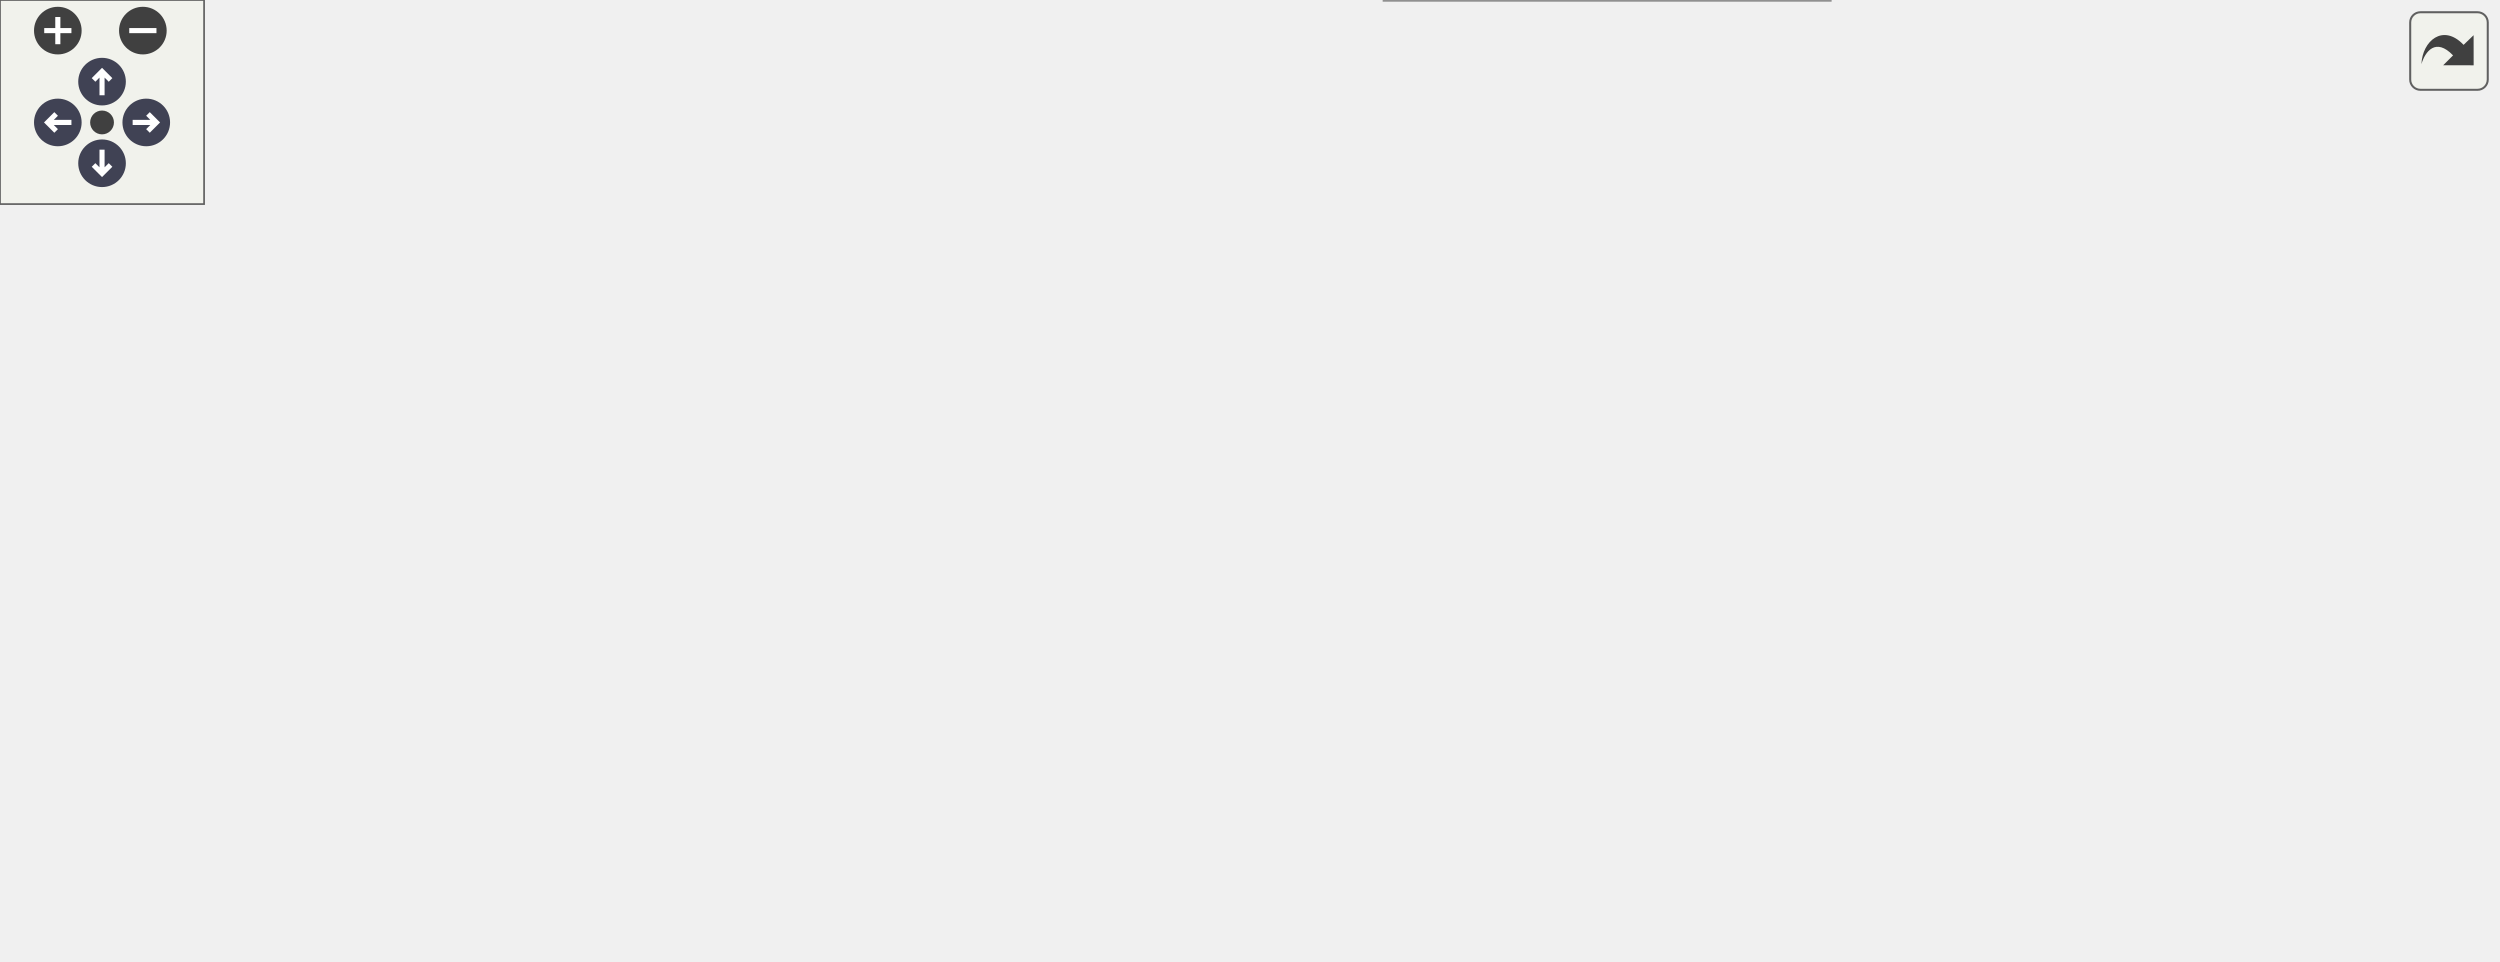
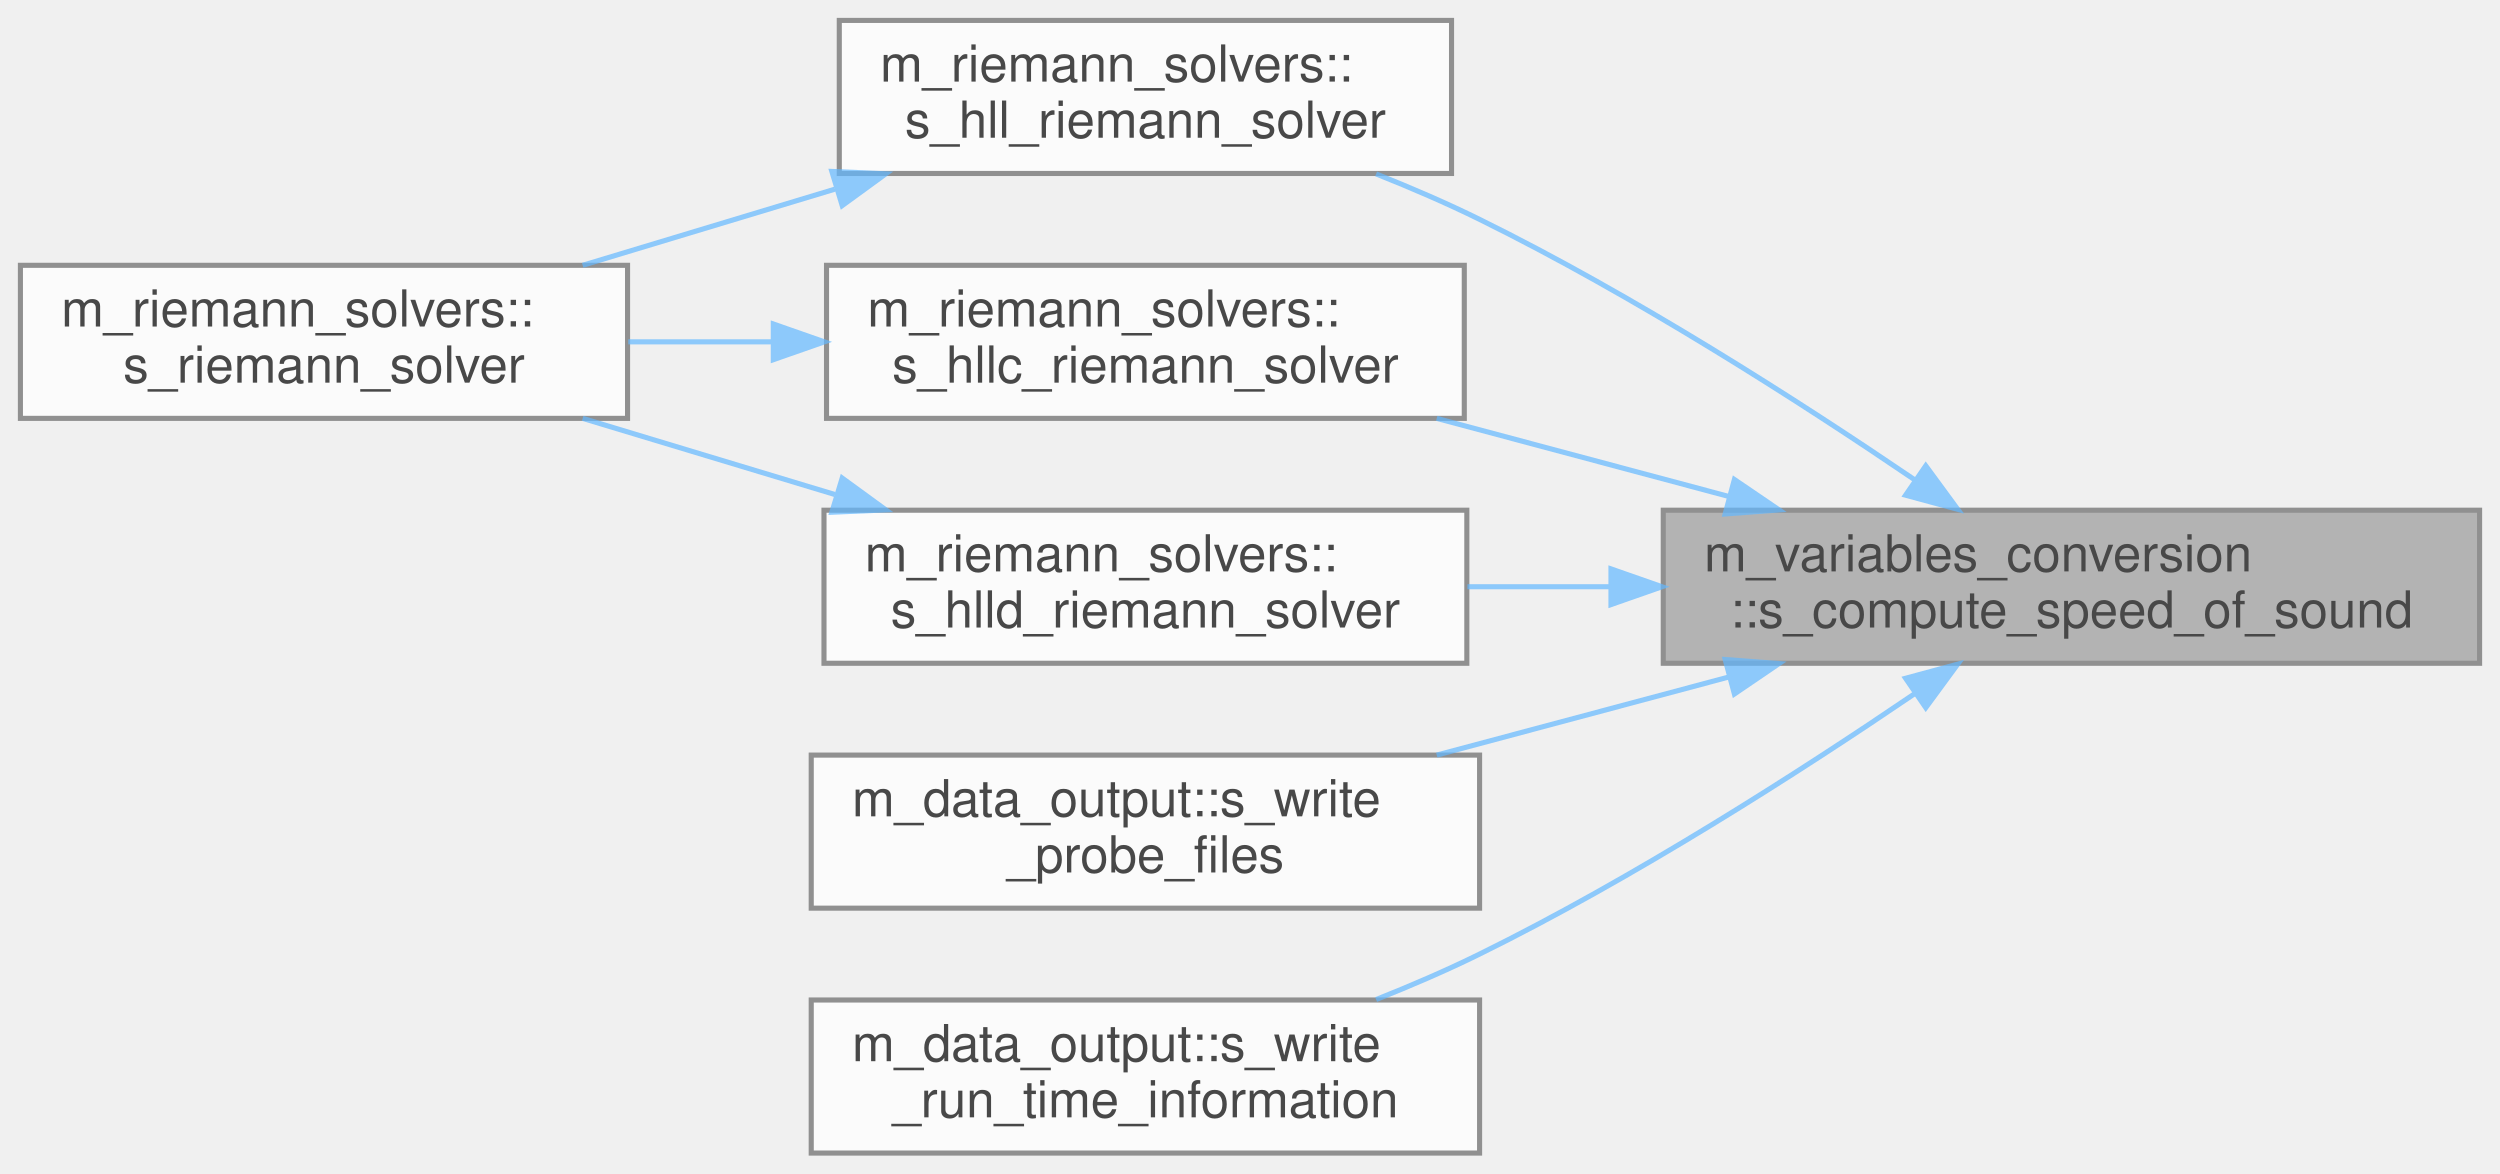
- <svg xmlns="http://www.w3.org/2000/svg" xmlns:xlink="http://www.w3.org/1999/xlink" id="main" version="1.1" xml:space="preserve">
-   <style type="text/css">
+ <svg xmlns="http://www.w3.org/2000/svg" xmlns:xlink="http://www.w3.org/1999/xlink" width="490pt" height="230pt" viewBox="0.00 0.00 490.00 230.00">
+   <svg id="main" version="1.1" xml:space="preserve">
+     <style type="text/css">
.node, .edge {opacity: 0.7;}
.node.selected, .edge.selected {opacity: 1;}
.edge:hover path { stroke: red; }
.edge:hover polygon { stroke: red; fill: red; }
</style>
-   <defs>
-     <circle id="rim" cx="0" cy="0" r="7" />
-     <circle id="rim2" cx="0" cy="0" r="3.5" />
-     <g id="zoomPlus">
-       <use xlink:href="#rim" fill="#404040">
-         <set attributeName="fill" to="#808080" begin="zoomplus.mouseover" end="zoomplus.mouseout" />
-       </use>
-       <path d="M-4,0h8M0,-4v8" fill="none" stroke="white" stroke-width="1.5" pointer-events="none" />
-     </g>
-     <g id="zoomMin">
-       <use xlink:href="#rim" fill="#404040">
-         <set attributeName="fill" to="#808080" begin="zoomminus.mouseover" end="zoomminus.mouseout" />
-       </use>
-       <path d="M-4,0h8" fill="none" stroke="white" stroke-width="1.5" pointer-events="none" />
-     </g>
-     <g id="arrowUp" transform="translate(30 24)">
-       <use xlink:href="#rim" />
-       <path pointer-events="none" fill="none" stroke="white" stroke-width="1.5" d="M0,-3.0v7 M-2.5,-0.5L0,-3.0L2.5,-0.5" />
-     </g>
-     <g id="arrowRight" transform="rotate(90) translate(36 -43)">
-       <use xlink:href="#rim" />
-       <path pointer-events="none" fill="none" stroke="white" stroke-width="1.5" d="M0,-3.0v7 M-2.5,-0.5L0,-3.0L2.5,-0.5" />
-     </g>
-     <g id="arrowDown" transform="rotate(180) translate(-30 -48)">
-       <use xlink:href="#rim" />
-       <path pointer-events="none" fill="none" stroke="white" stroke-width="1.5" d="M0,-3.0v7 M-2.5,-0.5L0,-3.0L2.5,-0.5" />
-     </g>
-     <g id="arrowLeft" transform="rotate(270) translate(-36 17)">
-       <use xlink:href="#rim" />
-       <path pointer-events="none" fill="none" stroke="white" stroke-width="1.5" d="M0,-3.0v7 M-2.5,-0.5L0,-3.0L2.5,-0.5" />
-     </g>
-     <g id="resetDef">
-       <use xlink:href="#rim2" fill="#404040">
-         <set attributeName="fill" to="#808080" begin="reset.mouseover" end="reset.mouseout" />
-       </use>
-     </g>
-   </defs>
-   <svg id="graph" class="graph">
-     <g id="viewport">
-       <g id="Node000001" class="node">
-         <g id="a_Node000001">
-           <a xlink:title=" ">
-             <polygon fill="#999999" stroke="#666666" points="734,-126 574,-126 574,-96 734,-96 734,-126" />
-             <text text-anchor="start" x="582" y="-114" font-family="Helvetica,sans-Serif" font-size="10.00">m_variables_conversion</text>
-             <text text-anchor="middle" x="654" y="-103" font-family="Helvetica,sans-Serif" font-size="10.00">::s_compute_speed_of_sound</text>
-           </a>
+     <svg id="graph" class="graph">
+       <g id="graph0" class="graph" transform="scale(1 1) rotate(0) translate(4 226)">
+         <g id="Node000001" class="node">
+           <g id="a_Node000001">
+             <a xlink:title=" ">
+               <polygon fill="#999999" stroke="#666666" points="482,-126 322,-126 322,-96 482,-96 482,-126" />
+               <text text-anchor="start" x="330" y="-114" font-family="Helvetica,sans-Serif" font-size="10.00">m_variables_conversion</text>
+               <text text-anchor="middle" x="402" y="-103" font-family="Helvetica,sans-Serif" font-size="10.00">::s_compute_speed_of_sound</text>
+             </a>
+           </g>
+         </g>
+         <g id="Node000002" class="node">
+           <g id="a_Node000002">
+             <a xlink:href="namespacem__riemann__solvers.html#a1b018ebed82e499a0589925651bba7a7" target="_top" xlink:title=" ">
+               <polygon fill="white" stroke="#666666" points="280.5,-222 160.5,-222 160.5,-192 280.5,-192 280.5,-222" />
+               <text text-anchor="start" x="168.5" y="-210" font-family="Helvetica,sans-Serif" font-size="10.00">m_riemann_solvers::</text>
+               <text text-anchor="middle" x="220.5" y="-199" font-family="Helvetica,sans-Serif" font-size="10.00">s_hll_riemann_solver</text>
+             </a>
+           </g>
+         </g>
+         <g id="edge1_Node000001_Node000002" class="edge">
+           <g id="a_edge1_Node000001_Node000002">
+             <a xlink:title=" ">
+               <path fill="none" stroke="#63b8ff" d="M371.23,-131.99C348.57,-147.39 316.22,-168.11 286,-183 279.57,-186.17 272.61,-189.17 265.72,-191.91" />
+               <polygon fill="#63b8ff" stroke="#63b8ff" points="373.45,-134.71 379.72,-126.17 369.49,-128.94 373.45,-134.71" />
+             </a>
+           </g>
+         </g>
+         <g id="Node000004" class="node">
+           <g id="a_Node000004">
+             <a xlink:href="namespacem__riemann__solvers.html#a6c9d70572e9b98586bab20b028557a5a" target="_top" xlink:title="This procedure is the implementation of the Harten, Lax, van Leer, and contact (HLLC) approximate Rie...">
+               <polygon fill="white" stroke="#666666" points="283,-174 158,-174 158,-144 283,-144 283,-174" />
+               <text text-anchor="start" x="166" y="-162" font-family="Helvetica,sans-Serif" font-size="10.00">m_riemann_solvers::</text>
+               <text text-anchor="middle" x="220.5" y="-151" font-family="Helvetica,sans-Serif" font-size="10.00">s_hllc_riemann_solver</text>
+             </a>
+           </g>
+         </g>
+         <g id="edge3_Node000001_Node000004" class="edge">
+           <g id="a_edge3_Node000001_Node000004">
+             <a xlink:title=" ">
+               <path fill="none" stroke="#63b8ff" d="M335,-128.65C316.15,-133.69 295.8,-139.13 277.6,-144" />
+               <polygon fill="#63b8ff" stroke="#63b8ff" points="335.94,-132.02 344.7,-126.06 334.13,-125.26 335.94,-132.02" />
+             </a>
+           </g>
+         </g>
+         <g id="Node000005" class="node">
+           <g id="a_Node000005">
+             <a xlink:href="namespacem__riemann__solvers.html#a00571de3c5571a731fbb093c00c77ed8" target="_top" xlink:title="HLLD Riemann solver resolves 5 of the 7 waves of MHD equations: 1 entropy wave, 2 Alfvén waves,...">
+               <polygon fill="white" stroke="#666666" points="283.5,-126 157.5,-126 157.5,-96 283.5,-96 283.5,-126" />
+               <text text-anchor="start" x="165.5" y="-114" font-family="Helvetica,sans-Serif" font-size="10.00">m_riemann_solvers::</text>
+               <text text-anchor="middle" x="220.5" y="-103" font-family="Helvetica,sans-Serif" font-size="10.00">s_hlld_riemann_solver</text>
+             </a>
+           </g>
+         </g>
+         <g id="edge5_Node000001_Node000005" class="edge">
+           <g id="a_edge5_Node000001_Node000005">
+             <a xlink:title=" ">
+               <path fill="none" stroke="#63b8ff" d="M311.53,-111C302.09,-111 292.65,-111 283.62,-111" />
+               <polygon fill="#63b8ff" stroke="#63b8ff" points="311.75,-114.5 321.75,-111 311.75,-107.5 311.75,-114.5" />
+             </a>
+           </g>
+         </g>
+         <g id="Node000006" class="node">
+           <g id="a_Node000006">
+             <a xlink:href="namespacem__data__output.html#a52814dea8c93b2edeaab7f76eb9a89e5" target="_top" xlink:title="This writes a formatted data file for the flow probe information.">
+               <polygon fill="white" stroke="#666666" points="286,-78 155,-78 155,-48 286,-48 286,-78" />
+               <text text-anchor="start" x="163" y="-66" font-family="Helvetica,sans-Serif" font-size="10.00">m_data_output::s_write</text>
+               <text text-anchor="middle" x="220.5" y="-55" font-family="Helvetica,sans-Serif" font-size="10.00">_probe_files</text>
+             </a>
+           </g>
+         </g>
+         <g id="edge7_Node000001_Node000006" class="edge">
+           <g id="a_edge7_Node000001_Node000006">
+             <a xlink:title=" ">
+               <path fill="none" stroke="#63b8ff" d="M335,-93.35C316.15,-88.31 295.8,-82.87 277.6,-78" />
+               <polygon fill="#63b8ff" stroke="#63b8ff" points="334.13,-96.74 344.7,-95.94 335.94,-89.98 334.13,-96.74" />
+             </a>
+           </g>
+         </g>
+         <g id="Node000007" class="node">
+           <g id="a_Node000007">
+             <a xlink:href="namespacem__data__output.html#ac4254f90208d2808b6b214e857e79d9a" target="_top" xlink:title="The goal of the procedure is to output to the run-time information file the stability criteria extrem...">
+               <polygon fill="white" stroke="#666666" points="286,-30 155,-30 155,0 286,0 286,-30" />
+               <text text-anchor="start" x="163" y="-18" font-family="Helvetica,sans-Serif" font-size="10.00">m_data_output::s_write</text>
+               <text text-anchor="middle" x="220.5" y="-7" font-family="Helvetica,sans-Serif" font-size="10.00">_run_time_information</text>
+             </a>
+           </g>
+         </g>
+         <g id="edge8_Node000001_Node000007" class="edge">
+           <g id="a_edge8_Node000001_Node000007">
+             <a xlink:title=" ">
+               <path fill="none" stroke="#63b8ff" d="M371.23,-90.01C348.57,-74.61 316.22,-53.89 286,-39 279.57,-35.83 272.61,-32.83 265.72,-30.09" />
+               <polygon fill="#63b8ff" stroke="#63b8ff" points="369.49,-93.06 379.72,-95.83 373.45,-87.29 369.49,-93.06" />
+             </a>
+           </g>
+         </g>
+         <g id="Node000003" class="node">
+           <g id="a_Node000003">
+             <a xlink:href="namespacem__riemann__solvers.html#aff6e3d5abdabe6ce6fccbb7a081766e6" target="_top" xlink:title="Dispatch to the subroutines that are utilized to compute the Riemann problem solution....">
+               <polygon fill="white" stroke="#666666" points="119,-174 0,-174 0,-144 119,-144 119,-174" />
+               <text text-anchor="start" x="8" y="-162" font-family="Helvetica,sans-Serif" font-size="10.00">m_riemann_solvers::</text>
+               <text text-anchor="middle" x="59.5" y="-151" font-family="Helvetica,sans-Serif" font-size="10.00">s_riemann_solver</text>
+             </a>
+           </g>
+         </g>
+         <g id="edge2_Node000002_Node000003" class="edge">
+           <g id="a_edge2_Node000002_Node000003">
+             <a xlink:title=" ">
+               <path fill="none" stroke="#63b8ff" d="M159.65,-188.93C143.35,-184.01 125.87,-178.73 110.2,-174" />
+               <polygon fill="#63b8ff" stroke="#63b8ff" points="159.04,-192.4 169.63,-191.94 161.07,-185.7 159.04,-192.4" />
+             </a>
+           </g>
+         </g>
+         <g id="edge4_Node000004_Node000003" class="edge">
+           <g id="a_edge4_Node000004_Node000003">
+             <a xlink:title=" ">
+               <path fill="none" stroke="#63b8ff" d="M147.39,-159C137.93,-159 128.33,-159 119.14,-159" />
+               <polygon fill="#63b8ff" stroke="#63b8ff" points="147.57,-162.5 157.57,-159 147.57,-155.5 147.57,-162.5" />
+             </a>
+           </g>
+         </g>
+         <g id="edge6_Node000005_Node000003" class="edge">
+           <g id="a_edge6_Node000005_Node000003">
+             <a xlink:title=" ">
+               <path fill="none" stroke="#63b8ff" d="M159.65,-129.07C143.35,-133.99 125.87,-139.27 110.2,-144" />
+               <polygon fill="#63b8ff" stroke="#63b8ff" points="161.07,-132.3 169.63,-126.06 159.04,-125.6 161.07,-132.3" />
+             </a>
+           </g>
        </g>
      </g>
-       <g id="Node000002" class="node">
-         <g id="a_Node000002">
-           <a xlink:href="namespacem__riemann__solvers.html#a1b018ebed82e499a0589925651bba7a7" target="_top" xlink:title=" ">
-             <polygon fill="white" stroke="#666666" points="532.5,-222 412.5,-222 412.5,-192 532.5,-192 532.5,-222" />
-             <text text-anchor="start" x="420.5" y="-210" font-family="Helvetica,sans-Serif" font-size="10.00">m_riemann_solvers::</text>
-             <text text-anchor="middle" x="472.5" y="-199" font-family="Helvetica,sans-Serif" font-size="10.00">s_hll_riemann_solver</text>
-           </a>
-         </g>
-       </g>
-       <g id="edge1_Node000001_Node000002" class="edge">
-         <g id="a_edge1_Node000001_Node000002">
-           <a xlink:title=" ">
-             <path fill="none" stroke="#63b8ff" d="M623.23,-131.99C600.57,-147.39 568.22,-168.11 538,-183 531.57,-186.17 524.61,-189.17 517.72,-191.91" />
-             <polygon fill="#63b8ff" stroke="#63b8ff" points="625.45,-134.71 631.72,-126.17 621.49,-128.94 625.45,-134.71" />
-           </a>
-         </g>
-       </g>
-       <g id="Node000004" class="node">
-         <g id="a_Node000004">
-           <a xlink:href="namespacem__riemann__solvers.html#a6c9d70572e9b98586bab20b028557a5a" target="_top" xlink:title="This procedure is the implementation of the Harten, Lax, van Leer, and contact (HLLC) approximate Rie...">
-             <polygon fill="white" stroke="#666666" points="535,-174 410,-174 410,-144 535,-144 535,-174" />
-             <text text-anchor="start" x="418" y="-162" font-family="Helvetica,sans-Serif" font-size="10.00">m_riemann_solvers::</text>
-             <text text-anchor="middle" x="472.5" y="-151" font-family="Helvetica,sans-Serif" font-size="10.00">s_hllc_riemann_solver</text>
-           </a>
-         </g>
-       </g>
-       <g id="edge3_Node000001_Node000004" class="edge">
-         <g id="a_edge3_Node000001_Node000004">
-           <a xlink:title=" ">
-             <path fill="none" stroke="#63b8ff" d="M587,-128.65C568.15,-133.69 547.8,-139.13 529.6,-144" />
-             <polygon fill="#63b8ff" stroke="#63b8ff" points="587.94,-132.02 596.7,-126.06 586.13,-125.26 587.94,-132.02" />
-           </a>
-         </g>
-       </g>
-       <g id="Node000005" class="node">
-         <g id="a_Node000005">
-           <a xlink:href="namespacem__riemann__solvers.html#a00571de3c5571a731fbb093c00c77ed8" target="_top" xlink:title="HLLD Riemann solver resolves 5 of the 7 waves of MHD equations: 1 entropy wave, 2 Alfvén waves,...">
-             <polygon fill="white" stroke="#666666" points="535.5,-126 409.5,-126 409.5,-96 535.5,-96 535.5,-126" />
-             <text text-anchor="start" x="417.5" y="-114" font-family="Helvetica,sans-Serif" font-size="10.00">m_riemann_solvers::</text>
-             <text text-anchor="middle" x="472.5" y="-103" font-family="Helvetica,sans-Serif" font-size="10.00">s_hlld_riemann_solver</text>
-           </a>
-         </g>
-       </g>
-       <g id="edge5_Node000001_Node000005" class="edge">
-         <g id="a_edge5_Node000001_Node000005">
-           <a xlink:title=" ">
-             <path fill="none" stroke="#63b8ff" d="M563.53,-111C554.09,-111 544.65,-111 535.62,-111" />
-             <polygon fill="#63b8ff" stroke="#63b8ff" points="563.75,-114.5 573.75,-111 563.75,-107.5 563.75,-114.5" />
-           </a>
-         </g>
-       </g>
-       <g id="Node000006" class="node">
-         <g id="a_Node000006">
-           <a xlink:href="namespacem__data__output.html#a52814dea8c93b2edeaab7f76eb9a89e5" target="_top" xlink:title="This writes a formatted data file for the flow probe information.">
-             <polygon fill="white" stroke="#666666" points="538,-78 407,-78 407,-48 538,-48 538,-78" />
-             <text text-anchor="start" x="415" y="-66" font-family="Helvetica,sans-Serif" font-size="10.00">m_data_output::s_write</text>
-             <text text-anchor="middle" x="472.5" y="-55" font-family="Helvetica,sans-Serif" font-size="10.00">_probe_files</text>
-           </a>
-         </g>
-       </g>
-       <g id="edge7_Node000001_Node000006" class="edge">
-         <g id="a_edge7_Node000001_Node000006">
-           <a xlink:title=" ">
-             <path fill="none" stroke="#63b8ff" d="M587,-93.35C568.15,-88.31 547.8,-82.87 529.6,-78" />
-             <polygon fill="#63b8ff" stroke="#63b8ff" points="586.13,-96.74 596.7,-95.94 587.94,-89.98 586.13,-96.74" />
-           </a>
-         </g>
-       </g>
-       <g id="Node000010" class="node">
-         <g id="a_Node000010">
-           <a xlink:href="namespacem__data__output.html#ac4254f90208d2808b6b214e857e79d9a" target="_top" xlink:title="The goal of the procedure is to output to the run-time information file the stability criteria extrem...">
-             <polygon fill="white" stroke="#666666" points="538,-30 407,-30 407,0 538,0 538,-30" />
-             <text text-anchor="start" x="415" y="-18" font-family="Helvetica,sans-Serif" font-size="10.00">m_data_output::s_write</text>
-             <text text-anchor="middle" x="472.5" y="-7" font-family="Helvetica,sans-Serif" font-size="10.00">_run_time_information</text>
-           </a>
-         </g>
-       </g>
-       <g id="edge11_Node000001_Node000010" class="edge">
-         <g id="a_edge11_Node000001_Node000010">
-           <a xlink:title=" ">
-             <path fill="none" stroke="#63b8ff" d="M623.23,-90.01C600.57,-74.61 568.22,-53.89 538,-39 531.57,-35.83 524.61,-32.83 517.72,-30.09" />
-             <polygon fill="#63b8ff" stroke="#63b8ff" points="621.49,-93.06 631.72,-95.83 625.45,-87.29 621.49,-93.06" />
-           </a>
-         </g>
-       </g>
-       <g id="Node000003" class="node">
-         <g id="a_Node000003">
-           <a xlink:href="namespacem__riemann__solvers.html#aff6e3d5abdabe6ce6fccbb7a081766e6" target="_top" xlink:title="Dispatch to the subroutines that are utilized to compute the Riemann problem solution....">
-             <polygon fill="white" stroke="#666666" points="371,-174 252,-174 252,-144 371,-144 371,-174" />
-             <text text-anchor="start" x="260" y="-162" font-family="Helvetica,sans-Serif" font-size="10.00">m_riemann_solvers::</text>
-             <text text-anchor="middle" x="311.5" y="-151" font-family="Helvetica,sans-Serif" font-size="10.00">s_riemann_solver</text>
-           </a>
-         </g>
-       </g>
-       <g id="edge2_Node000002_Node000003" class="edge">
-         <g id="a_edge2_Node000002_Node000003">
-           <a xlink:title=" ">
-             <path fill="none" stroke="#63b8ff" d="M411.65,-188.93C395.35,-184.01 377.87,-178.73 362.2,-174" />
-             <polygon fill="#63b8ff" stroke="#63b8ff" points="411.04,-192.4 421.63,-191.94 413.07,-185.7 411.04,-192.4" />
-           </a>
-         </g>
-       </g>
-       <g id="edge4_Node000004_Node000003" class="edge">
-         <g id="a_edge4_Node000004_Node000003">
-           <a xlink:title=" ">
-             <path fill="none" stroke="#63b8ff" d="M399.39,-159C389.93,-159 380.33,-159 371.14,-159" />
-             <polygon fill="#63b8ff" stroke="#63b8ff" points="399.57,-162.5 409.57,-159 399.57,-155.5 399.57,-162.5" />
-           </a>
-         </g>
-       </g>
-       <g id="edge6_Node000005_Node000003" class="edge">
-         <g id="a_edge6_Node000005_Node000003">
-           <a xlink:title=" ">
-             <path fill="none" stroke="#63b8ff" d="M411.65,-129.07C395.35,-133.99 377.87,-139.27 362.2,-144" />
-             <polygon fill="#63b8ff" stroke="#63b8ff" points="413.07,-132.3 421.63,-126.06 411.04,-125.6 413.07,-132.3" />
-           </a>
-         </g>
-       </g>
-       <g id="Node000007" class="node">
-         <g id="a_Node000007">
-           <a xlink:href="namespacem__derived__variables.html#a516a9808b3446b7b45029f6451d02b3f" target="_top" xlink:title="Writes coherent body information, communication files, and probes.">
-             <polygon fill="white" stroke="#666666" points="371,-83.5 252,-83.5 252,-42.5 371,-42.5 371,-83.5" />
-             <text text-anchor="start" x="260" y="-71.5" font-family="Helvetica,sans-Serif" font-size="10.00">m_derived_variables</text>
-             <text text-anchor="start" x="260" y="-60.5" font-family="Helvetica,sans-Serif" font-size="10.00">::s_compute_derived</text>
-             <text text-anchor="middle" x="311.5" y="-49.5" font-family="Helvetica,sans-Serif" font-size="10.00">_variables</text>
-           </a>
-         </g>
-       </g>
-       <g id="edge8_Node000006_Node000007" class="edge">
-         <g id="a_edge8_Node000006_Node000007">
-           <a xlink:title=" ">
-             <path fill="none" stroke="#63b8ff" d="M396.81,-63C388.22,-63 379.56,-63 371.23,-63" />
-             <polygon fill="#63b8ff" stroke="#63b8ff" points="396.83,-66.5 406.83,-63 396.83,-59.5 396.83,-66.5" />
-           </a>
-         </g>
-       </g>
-       <g id="Node000008" class="node">
-         <g id="a_Node000008">
-           <a xlink:href="namespacem__start__up.html#ae28835629de9baa7fd546672a0add0e5" target="_top" xlink:title=" ">
-             <polygon fill="white" stroke="#666666" points="216,-78 89,-78 89,-48 216,-48 216,-78" />
-             <text text-anchor="start" x="97" y="-66" font-family="Helvetica,sans-Serif" font-size="10.00">m_start_up::s_perform</text>
-             <text text-anchor="middle" x="152.5" y="-55" font-family="Helvetica,sans-Serif" font-size="10.00">_time_step</text>
-           </a>
-         </g>
-       </g>
-       <g id="edge9_Node000007_Node000008" class="edge">
-         <g id="a_edge9_Node000007_Node000008">
-           <a xlink:title=" ">
-             <path fill="none" stroke="#63b8ff" d="M241.43,-63C233.02,-63 224.46,-63 216.15,-63" />
-             <polygon fill="#63b8ff" stroke="#63b8ff" points="241.59,-66.5 251.59,-63 241.59,-59.5 241.59,-66.5" />
-           </a>
-         </g>
-       </g>
-       <g id="Node000009" class="node">
-         <g id="a_Node000009">
-           <a xlink:href="p__main_8fpp_8f90.html#aeec10ee8e2940c953967da3e374e1579" target="_top" xlink:title="Quasi-conservative, shock- and interface- capturing finite-volume scheme for the multicomponent Navie...">
-             <polygon fill="white" stroke="#666666" points="53,-72.5 0,-72.5 0,-53.5 53,-53.5 53,-72.5" />
-             <text text-anchor="middle" x="26.5" y="-60.5" font-family="Helvetica,sans-Serif" font-size="10.00">p_main</text>
-           </a>
-         </g>
-       </g>
-       <g id="edge10_Node000008_Node000009" class="edge">
-         <g id="a_edge10_Node000008_Node000009">
-           <a xlink:title=" ">
-             <path fill="none" stroke="#63b8ff" d="M78.77,-63C69.63,-63 60.81,-63 53.14,-63" />
-             <polygon fill="#63b8ff" stroke="#63b8ff" points="78.77,-66.5 88.77,-63 78.77,-59.5 78.77,-66.5" />
-           </a>
-         </g>
-       </g>
-     </g>
-   </svg>
-   <g id="navigator" transform="translate(0 0)" fill="#404254">
-     <rect fill="#f2f5e9" fill-opacity="0.5" stroke="#606060" stroke-width=".5" x="0" y="0" width="60" height="60" />
-     <use id="zoomplus" xlink:href="#zoomPlus" x="17" y="9" />
-     <use id="zoomminus" xlink:href="#zoomMin" x="42" y="9" />
-     <use id="reset" xlink:href="#resetDef" x="30" y="36" />
-     <use id="arrowup" xlink:href="#arrowUp" x="0" y="0" />
-     <use id="arrowright" xlink:href="#arrowRight" x="0" y="0" />
-     <use id="arrowdown" xlink:href="#arrowDown" x="0" y="0" />
-     <use id="arrowleft" xlink:href="#arrowLeft" x="0" y="0" />
-   </g>
-   <svg viewBox="0 0 15 15" width="100%" height="30px" preserveAspectRatio="xMaxYMin meet">
-     <g id="arrow_out" transform="scale(0.3 0.3)">
-       <a xlink:href="namespacem__variables__conversion_a60ddc6ed73bfdd209a70ceda211e2cf7_icgraph_org.svg" target="_base">
-         <rect id="button" ry="5" rx="5" y="6" x="6" height="38" width="38" fill="#f2f5e9" fill-opacity="0.5" stroke="#606060" stroke-width="1.0" />
-         <path id="arrow" d="M 11.5,31.437 C 11.94,20.098 22.043,11.323 32.159,21.979 L 37.069,17.246 C 37.069,17.246 37.088,32 37.088,32 L 22.16,31.978 C 22.16,31.978 26.998,27.14 26.998,27.14 C 18.529,18.264 13.292,25.23 11.5,31.437 z" style="fill:#404040;" />
-       </a>
-     </g>
+     </svg>
  </svg>
  <style type="text/css">

[data-mouse-over-selected='false'] { opacity: 0.7; }
[data-mouse-over-selected='true']  { opacity: 1.0; }

</style>
</svg>
